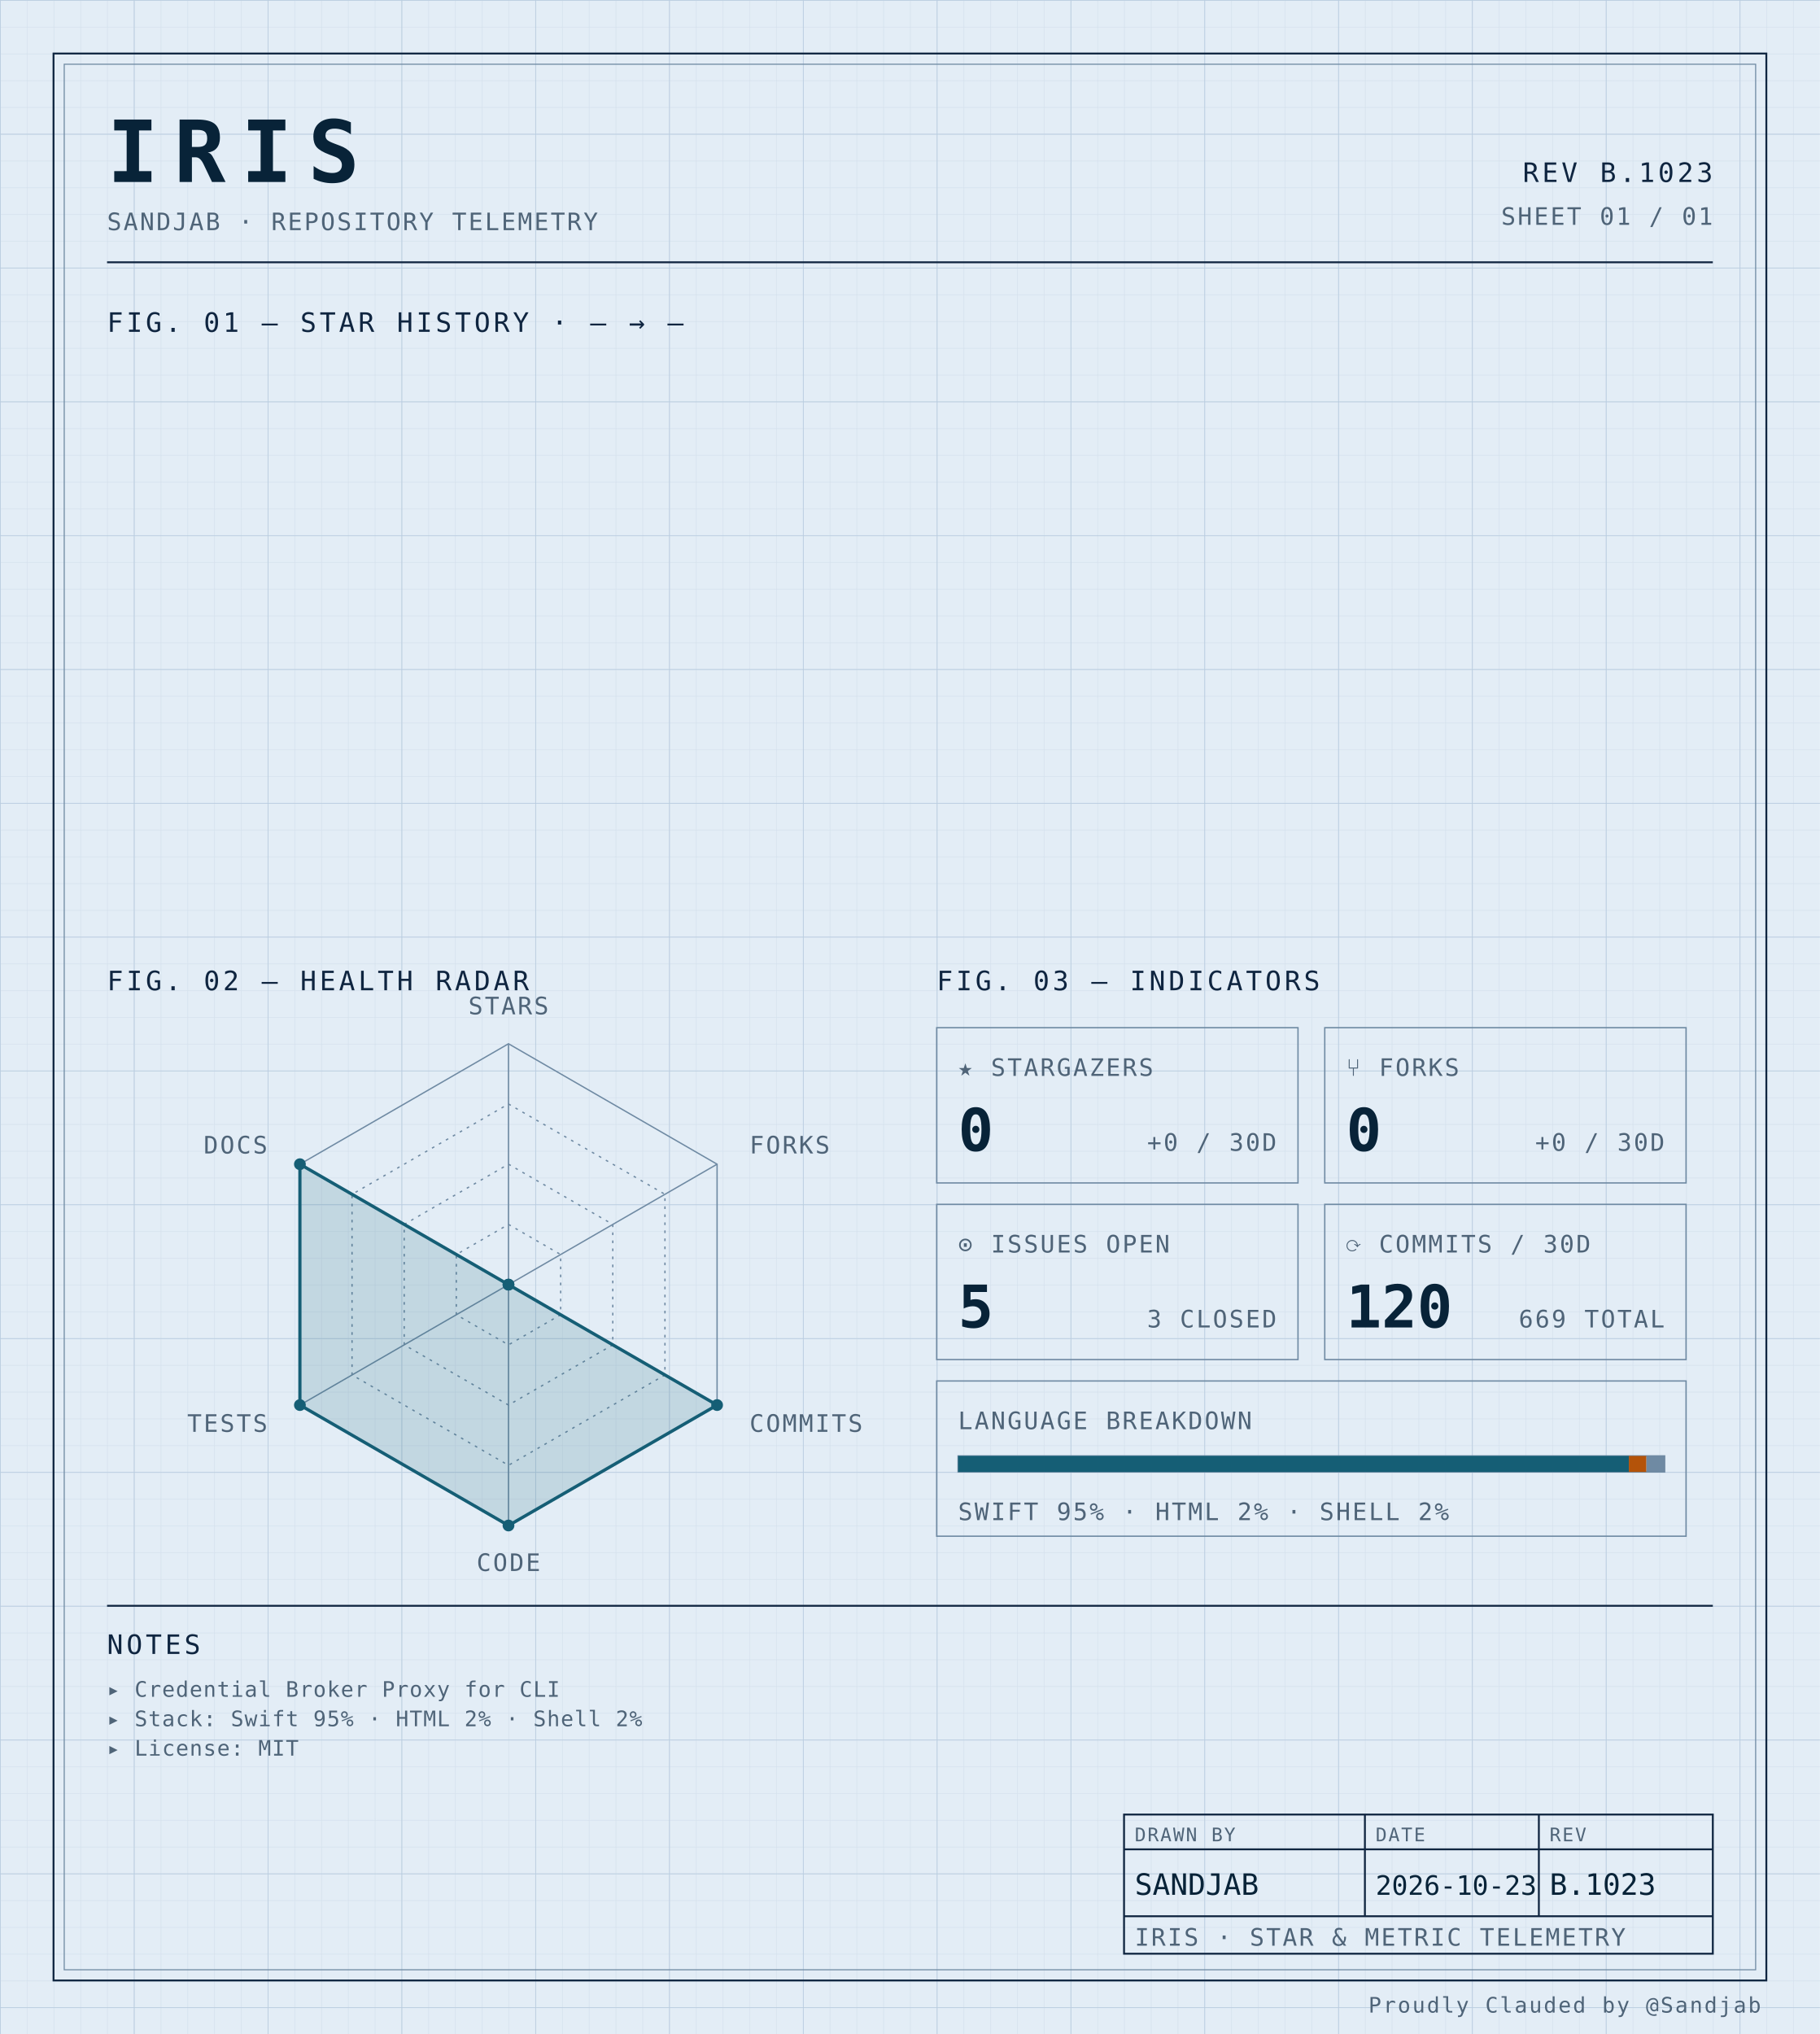
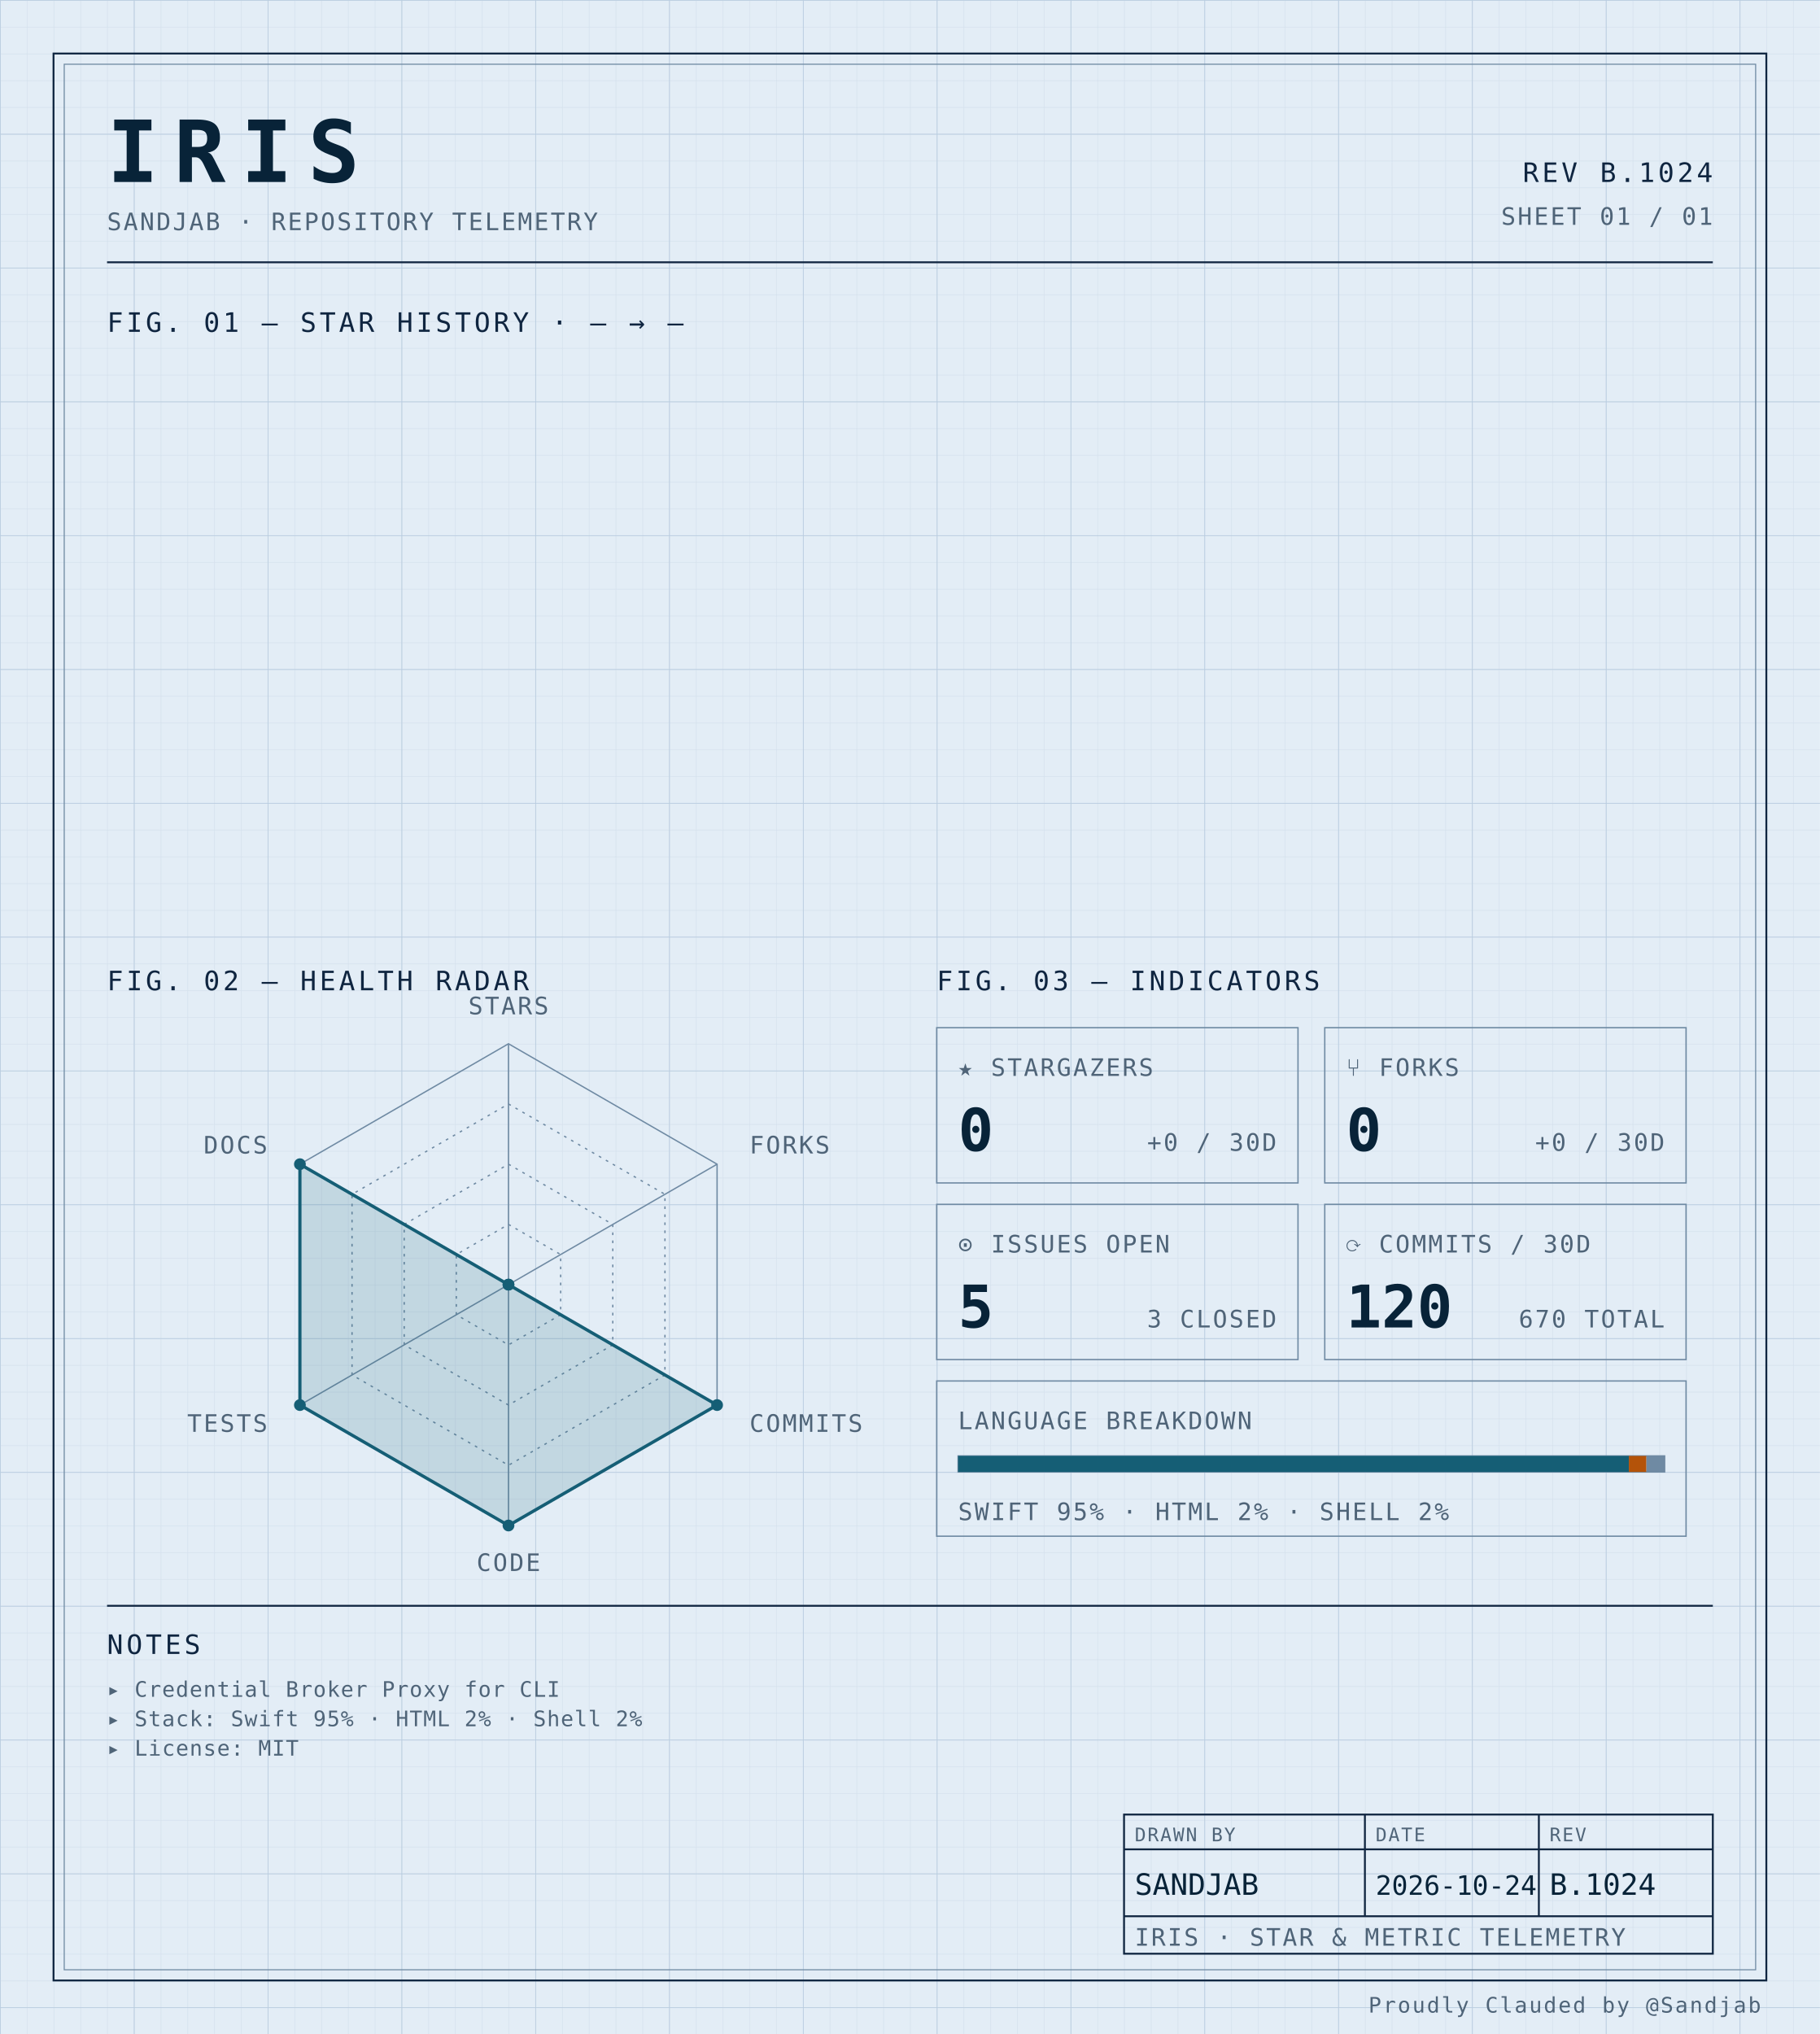
<svg xmlns="http://www.w3.org/2000/svg" width="100%" viewBox="0 0 680 760" role="img">
  <defs>
    <pattern id="grid-fine" width="10" height="10" patternUnits="userSpaceOnUse">
      <path d="M10 0H0V10" fill="none" stroke="#d4e0ec" stroke-width="0.4" />
    </pattern>
    <pattern id="grid-major" width="50" height="50" patternUnits="userSpaceOnUse">
      <path d="M50 0H0V50" fill="none" stroke="#b8cce0" stroke-width="0.5" />
    </pattern>
  </defs>
  <rect x="0" y="0" width="680" height="760" fill="#e3edf6" />
  <rect x="0" y="0" width="680" height="760" fill="url(#grid-fine)" />
  <rect x="0" y="0" width="680" height="760" fill="url(#grid-major)" />
  <rect x="20" y="20" width="640" height="720" fill="none" stroke="#0f2540" stroke-width="0.7" />
  <rect x="24" y="24" width="632" height="712" fill="none" stroke="#6f8aa3" stroke-width="0.4" />
  <text x="40" y="68" font-family="ui-monospace, 'SF Mono', 'JetBrains Mono', 'Cascadia Code', Consolas, monospace" font-size="32" font-weight="700" fill="#082338" text-anchor="start" letter-spacing="0.18em">IRIS</text>
  <text x="40" y="86" font-family="ui-monospace, 'SF Mono', 'JetBrains Mono', 'Cascadia Code', Consolas, monospace" font-size="9" font-weight="400" fill="#4f6478" text-anchor="start" letter-spacing="0.08em">SANDJAB · REPOSITORY TELEMETRY</text>
-   <text x="640" y="68" font-family="ui-monospace, 'SF Mono', 'JetBrains Mono', 'Cascadia Code', Consolas, monospace" font-size="10" font-weight="400" fill="#0f2540" text-anchor="end" letter-spacing="0.12em">REV B.1023</text>
+   <text x="640" y="68" font-family="ui-monospace, 'SF Mono', 'JetBrains Mono', 'Cascadia Code', Consolas, monospace" font-size="10" font-weight="400" fill="#0f2540" text-anchor="end" letter-spacing="0.12em">REV B.1024</text>
  <text x="640" y="84" font-family="ui-monospace, 'SF Mono', 'JetBrains Mono', 'Cascadia Code', Consolas, monospace" font-size="9" font-weight="400" fill="#4f6478" text-anchor="end" letter-spacing="0.08em">SHEET 01 / 01</text>
  <line x1="40" y1="98" x2="640" y2="98" stroke="#0f2540" stroke-width="0.7" />
  <text x="40" y="124" font-family="ui-monospace, 'SF Mono', 'JetBrains Mono', 'Cascadia Code', Consolas, monospace" font-size="10" font-weight="400" fill="#0f2540" text-anchor="start" letter-spacing="0.12em">FIG. 01 — STAR HISTORY · — → —</text>
  <text x="40" y="370" font-family="ui-monospace, 'SF Mono', 'JetBrains Mono', 'Cascadia Code', Consolas, monospace" font-size="10" font-weight="400" fill="#0f2540" text-anchor="start" letter-spacing="0.12em">FIG. 02 — HEALTH RADAR</text>
  <g transform="translate(190 480)">
    <polygon points="0.00,-90.00 77.94,-45.00 77.94,45.00 0.00,90.00 -77.94,45.00 -77.94,-45.00" fill="none" stroke="#6f8aa3" stroke-width="0.5" />
    <polygon points="0.00,-67.50 58.46,-33.75 58.46,33.75 0.00,67.50 -58.46,33.75 -58.46,-33.75" fill="none" stroke="#6f8aa3" stroke-width="0.5" stroke-dasharray="1,2" />
    <polygon points="0.00,-45.00 38.97,-22.50 38.97,22.50 0.00,45.00 -38.97,22.50 -38.97,-22.50" fill="none" stroke="#6f8aa3" stroke-width="0.5" stroke-dasharray="1,2" />
    <polygon points="0.00,-22.50 19.49,-11.25 19.49,11.25 0.00,22.50 -19.49,11.25 -19.49,-11.25" fill="none" stroke="#6f8aa3" stroke-width="0.5" stroke-dasharray="1,2" />
    <line x1="0" y1="0" x2="0.00" y2="-90.00" stroke="#6f8aa3" stroke-width="0.5" />
    <line x1="0" y1="0" x2="77.94" y2="-45.00" stroke="#6f8aa3" stroke-width="0.5" />
    <line x1="0" y1="0" x2="77.94" y2="45.00" stroke="#6f8aa3" stroke-width="0.5" />
    <line x1="0" y1="0" x2="0.00" y2="90.00" stroke="#6f8aa3" stroke-width="0.5" />
    <line x1="0" y1="0" x2="-77.94" y2="45.00" stroke="#6f8aa3" stroke-width="0.5" />
    <line x1="0" y1="0" x2="-77.94" y2="-45.00" stroke="#6f8aa3" stroke-width="0.5" />
    <polygon points="0.00,0.00 0.00,0.00 77.94,45.00 0.00,90.00 -77.94,45.00 -77.94,-45.00" fill="#155e75" fill-opacity="0.16" stroke="#155e75" stroke-width="1.2" />
    <circle cx="0.00" cy="0.00" r="2.2" fill="#155e75" />
    <circle cx="0.00" cy="0.00" r="2.2" fill="#155e75" />
    <circle cx="77.94" cy="45.00" r="2.2" fill="#155e75" />
    <circle cx="0.00" cy="90.00" r="2.2" fill="#155e75" />
    <circle cx="-77.94" cy="45.00" r="2.2" fill="#155e75" />
    <circle cx="-77.94" cy="-45.00" r="2.2" fill="#155e75" />
    <text x="6.3681633555662356e-15" y="-101" font-family="ui-monospace, 'SF Mono', 'JetBrains Mono', 'Cascadia Code', Consolas, monospace" font-size="9" font-weight="400" fill="#4f6478" text-anchor="middle" letter-spacing="0.08em">STARS</text>
    <text x="90.067" y="-49" font-family="ui-monospace, 'SF Mono', 'JetBrains Mono', 'Cascadia Code', Consolas, monospace" font-size="9" font-weight="400" fill="#4f6478" text-anchor="start" letter-spacing="0.08em">FORKS</text>
    <text x="90.067" y="55" font-family="ui-monospace, 'SF Mono', 'JetBrains Mono', 'Cascadia Code', Consolas, monospace" font-size="9" font-weight="400" fill="#4f6478" text-anchor="start" letter-spacing="0.08em">COMMITS</text>
    <text x="6.3681633555662356e-15" y="107" font-family="ui-monospace, 'SF Mono', 'JetBrains Mono', 'Cascadia Code', Consolas, monospace" font-size="9" font-weight="400" fill="#4f6478" text-anchor="middle" letter-spacing="0.08em">CODE</text>
    <text x="-90.067" y="55" font-family="ui-monospace, 'SF Mono', 'JetBrains Mono', 'Cascadia Code', Consolas, monospace" font-size="9" font-weight="400" fill="#4f6478" text-anchor="end" letter-spacing="0.08em">TESTS</text>
    <text x="-90.067" y="-49" font-family="ui-monospace, 'SF Mono', 'JetBrains Mono', 'Cascadia Code', Consolas, monospace" font-size="9" font-weight="400" fill="#4f6478" text-anchor="end" letter-spacing="0.08em">DOCS</text>
  </g>
  <text x="350" y="370" font-family="ui-monospace, 'SF Mono', 'JetBrains Mono', 'Cascadia Code', Consolas, monospace" font-size="10" font-weight="400" fill="#0f2540" text-anchor="start" letter-spacing="0.12em">FIG. 03 — INDICATORS</text>
  <rect x="350" y="384" width="135" height="58" fill="none" stroke="#6f8aa3" stroke-width="0.5" />
  <text x="358" y="402" font-family="ui-monospace, 'SF Mono', 'JetBrains Mono', 'Cascadia Code', Consolas, monospace" font-size="9" font-weight="400" fill="#4f6478" text-anchor="start" letter-spacing="0.08em">★ STARGAZERS</text>
  <text x="358" y="430" font-family="ui-monospace, 'SF Mono', 'JetBrains Mono', 'Cascadia Code', Consolas, monospace" font-size="22" font-weight="700" fill="#082338" text-anchor="start" letter-spacing="normal">0</text>
  <text x="477" y="430" font-family="ui-monospace, 'SF Mono', 'JetBrains Mono', 'Cascadia Code', Consolas, monospace" font-size="9" font-weight="400" fill="#4f6478" text-anchor="end" letter-spacing="0.08em">+0 / 30D</text>
  <rect x="495" y="384" width="135" height="58" fill="none" stroke="#6f8aa3" stroke-width="0.5" />
  <text x="503" y="402" font-family="ui-monospace, 'SF Mono', 'JetBrains Mono', 'Cascadia Code', Consolas, monospace" font-size="9" font-weight="400" fill="#4f6478" text-anchor="start" letter-spacing="0.08em">⑂ FORKS</text>
  <text x="503" y="430" font-family="ui-monospace, 'SF Mono', 'JetBrains Mono', 'Cascadia Code', Consolas, monospace" font-size="22" font-weight="700" fill="#082338" text-anchor="start" letter-spacing="normal">0</text>
  <text x="622" y="430" font-family="ui-monospace, 'SF Mono', 'JetBrains Mono', 'Cascadia Code', Consolas, monospace" font-size="9" font-weight="400" fill="#4f6478" text-anchor="end" letter-spacing="0.08em">+0 / 30D</text>
  <rect x="350" y="450" width="135" height="58" fill="none" stroke="#6f8aa3" stroke-width="0.5" />
  <text x="358" y="468" font-family="ui-monospace, 'SF Mono', 'JetBrains Mono', 'Cascadia Code', Consolas, monospace" font-size="9" font-weight="400" fill="#4f6478" text-anchor="start" letter-spacing="0.08em">⊙ ISSUES OPEN</text>
  <text x="358" y="496" font-family="ui-monospace, 'SF Mono', 'JetBrains Mono', 'Cascadia Code', Consolas, monospace" font-size="22" font-weight="700" fill="#082338" text-anchor="start" letter-spacing="normal">5</text>
  <text x="477" y="496" font-family="ui-monospace, 'SF Mono', 'JetBrains Mono', 'Cascadia Code', Consolas, monospace" font-size="9" font-weight="400" fill="#4f6478" text-anchor="end" letter-spacing="0.08em">3 CLOSED</text>
  <rect x="495" y="450" width="135" height="58" fill="none" stroke="#6f8aa3" stroke-width="0.5" />
  <text x="503" y="468" font-family="ui-monospace, 'SF Mono', 'JetBrains Mono', 'Cascadia Code', Consolas, monospace" font-size="9" font-weight="400" fill="#4f6478" text-anchor="start" letter-spacing="0.08em">⟳ COMMITS / 30D</text>
  <text x="503" y="496" font-family="ui-monospace, 'SF Mono', 'JetBrains Mono', 'Cascadia Code', Consolas, monospace" font-size="22" font-weight="700" fill="#082338" text-anchor="start" letter-spacing="normal">120</text>
-   <text x="622" y="496" font-family="ui-monospace, 'SF Mono', 'JetBrains Mono', 'Cascadia Code', Consolas, monospace" font-size="9" font-weight="400" fill="#4f6478" text-anchor="end" letter-spacing="0.08em">669 TOTAL</text>
+   <text x="622" y="496" font-family="ui-monospace, 'SF Mono', 'JetBrains Mono', 'Cascadia Code', Consolas, monospace" font-size="9" font-weight="400" fill="#4f6478" text-anchor="end" letter-spacing="0.08em">670 TOTAL</text>
  <rect x="350" y="516" width="280" height="58" fill="none" stroke="#6f8aa3" stroke-width="0.5" />
  <text x="358" y="534" font-family="ui-monospace, 'SF Mono', 'JetBrains Mono', 'Cascadia Code', Consolas, monospace" font-size="9" font-weight="400" fill="#4f6478" text-anchor="start" letter-spacing="0.08em">LANGUAGE BREAKDOWN</text>
  <rect x="358" y="544" width="264" height="6" fill="none" stroke="#6f8aa3" stroke-width="0.5" />
  <rect x="358" y="544" width="250.62" height="6" fill="#155e75" />
  <rect x="608.623" y="544" width="6.57" height="6" fill="#b45309" />
  <rect x="615.192" y="544" width="6.81" height="6" fill="#6f8aa3" />
  <text x="358" y="568" font-family="ui-monospace, 'SF Mono', 'JetBrains Mono', 'Cascadia Code', Consolas, monospace" font-size="9" font-weight="400" fill="#4f6478" text-anchor="start" letter-spacing="0.08em">SWIFT 95% · HTML 2% · SHELL 2%</text>
  <line x1="40" y1="600" x2="640" y2="600" stroke="#0f2540" stroke-width="0.7" />
  <text x="40" y="618" font-family="ui-monospace, 'SF Mono', 'JetBrains Mono', 'Cascadia Code', Consolas, monospace" font-size="10" font-weight="400" fill="#0f2540" text-anchor="start" letter-spacing="0.12em">NOTES</text>
  <text x="40" y="634" font-family="ui-monospace, 'SF Mono', 'JetBrains Mono', 'Cascadia Code', Consolas, monospace" font-size="8" font-weight="400" fill="#4f6478" text-anchor="start" letter-spacing="0.04em">▸ Credential Broker Proxy for CLI</text>
  <text x="40" y="645" font-family="ui-monospace, 'SF Mono', 'JetBrains Mono', 'Cascadia Code', Consolas, monospace" font-size="8" font-weight="400" fill="#4f6478" text-anchor="start" letter-spacing="0.04em">▸ Stack: Swift 95% · HTML 2% · Shell 2%</text>
  <text x="40" y="656" font-family="ui-monospace, 'SF Mono', 'JetBrains Mono', 'Cascadia Code', Consolas, monospace" font-size="8" font-weight="400" fill="#4f6478" text-anchor="start" letter-spacing="0.04em">▸ License: MIT</text>
  <rect x="420" y="678" width="220" height="52" fill="none" stroke="#0f2540" stroke-width="0.7" />
  <line x1="420" y1="691" x2="640" y2="691" stroke="#0f2540" stroke-width="0.7" />
  <line x1="420" y1="716" x2="640" y2="716" stroke="#0f2540" stroke-width="0.7" />
  <line x1="510" y1="678" x2="510" y2="716" stroke="#0f2540" stroke-width="0.7" />
  <line x1="575" y1="678" x2="575" y2="716" stroke="#0f2540" stroke-width="0.7" />
  <text x="424" y="688" font-family="ui-monospace, 'SF Mono', 'JetBrains Mono', 'Cascadia Code', Consolas, monospace" font-size="7" font-weight="400" fill="#4f6478" text-anchor="start" letter-spacing="0.08em">DRAWN BY</text>
  <text x="514" y="688" font-family="ui-monospace, 'SF Mono', 'JetBrains Mono', 'Cascadia Code', Consolas, monospace" font-size="7" font-weight="400" fill="#4f6478" text-anchor="start" letter-spacing="0.08em">DATE</text>
  <text x="579" y="688" font-family="ui-monospace, 'SF Mono', 'JetBrains Mono', 'Cascadia Code', Consolas, monospace" font-size="7" font-weight="400" fill="#4f6478" text-anchor="start" letter-spacing="0.08em">REV</text>
  <text x="424" y="708" font-family="ui-monospace, 'SF Mono', 'JetBrains Mono', 'Cascadia Code', Consolas, monospace" font-size="11" font-weight="400" fill="#082338" text-anchor="start" letter-spacing="normal">SANDJAB</text>
-   <text x="514" y="708" font-family="ui-monospace, 'SF Mono', 'JetBrains Mono', 'Cascadia Code', Consolas, monospace" font-size="10" font-weight="400" fill="#082338" text-anchor="start" letter-spacing="normal">2026-10-23</text>
-   <text x="579" y="708" font-family="ui-monospace, 'SF Mono', 'JetBrains Mono', 'Cascadia Code', Consolas, monospace" font-size="11" font-weight="400" fill="#082338" text-anchor="start" letter-spacing="normal">B.1023</text>
+   <text x="514" y="708" font-family="ui-monospace, 'SF Mono', 'JetBrains Mono', 'Cascadia Code', Consolas, monospace" font-size="10" font-weight="400" fill="#082338" text-anchor="start" letter-spacing="normal">2026-10-24</text>
+   <text x="579" y="708" font-family="ui-monospace, 'SF Mono', 'JetBrains Mono', 'Cascadia Code', Consolas, monospace" font-size="11" font-weight="400" fill="#082338" text-anchor="start" letter-spacing="normal">B.1024</text>
  <text x="424" y="727" font-family="ui-monospace, 'SF Mono', 'JetBrains Mono', 'Cascadia Code', Consolas, monospace" font-size="9" font-weight="400" fill="#4f6478" text-anchor="start" letter-spacing="0.08em">IRIS · STAR &amp; METRIC TELEMETRY</text>
  <text x="658" y="752" font-family="ui-monospace, 'SF Mono', 'JetBrains Mono', 'Cascadia Code', Consolas, monospace" font-size="8" font-weight="400" fill="#4f6478" text-anchor="end" letter-spacing="0.08em">Proudly Clauded by @Sandjab</text>
</svg>
